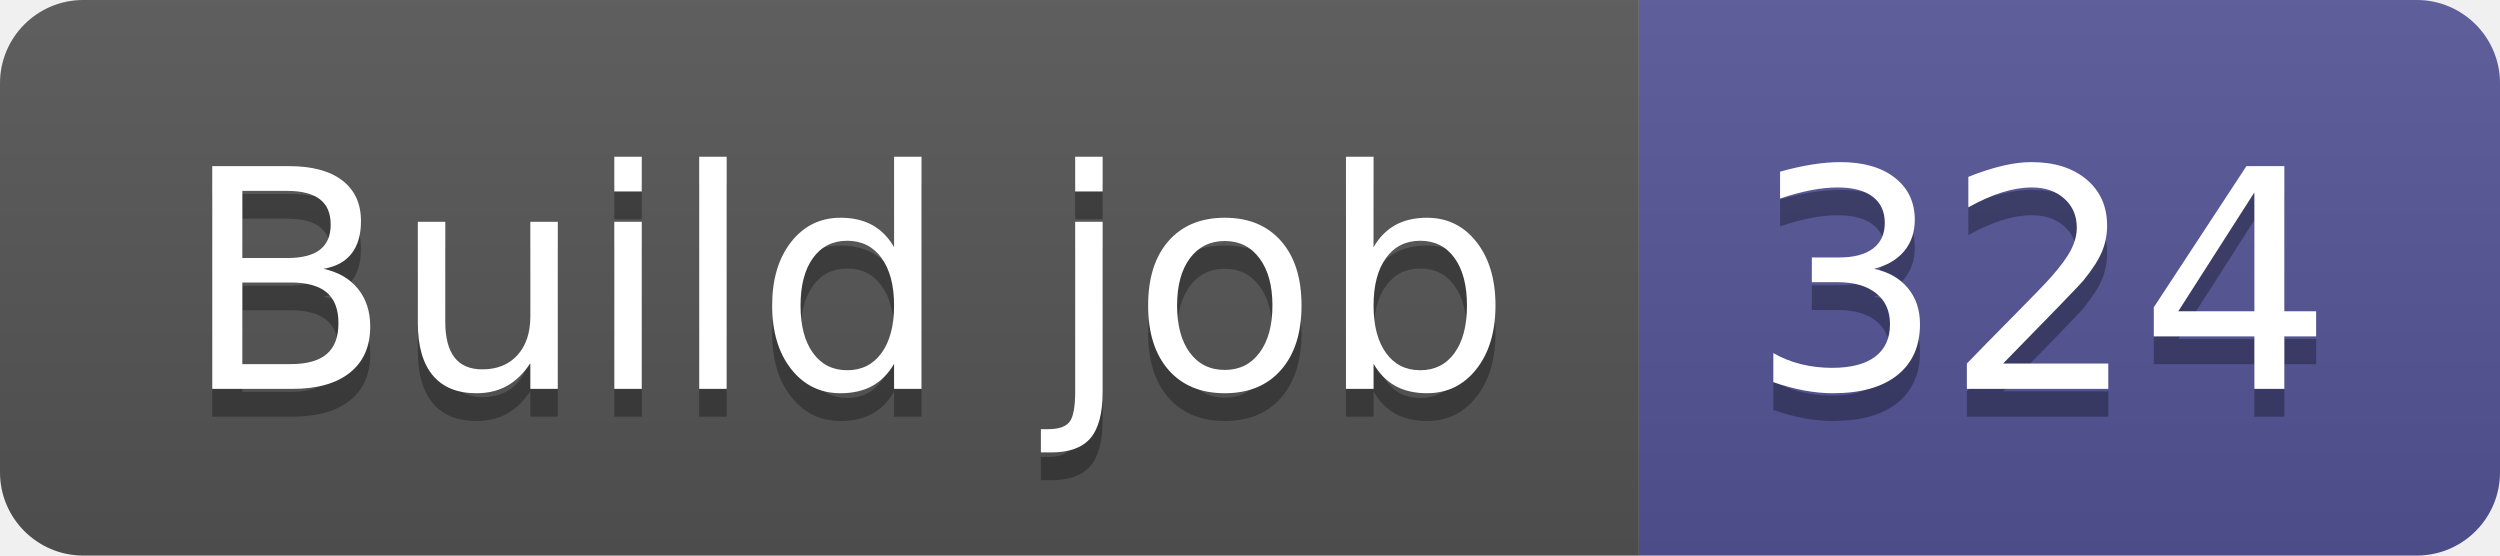
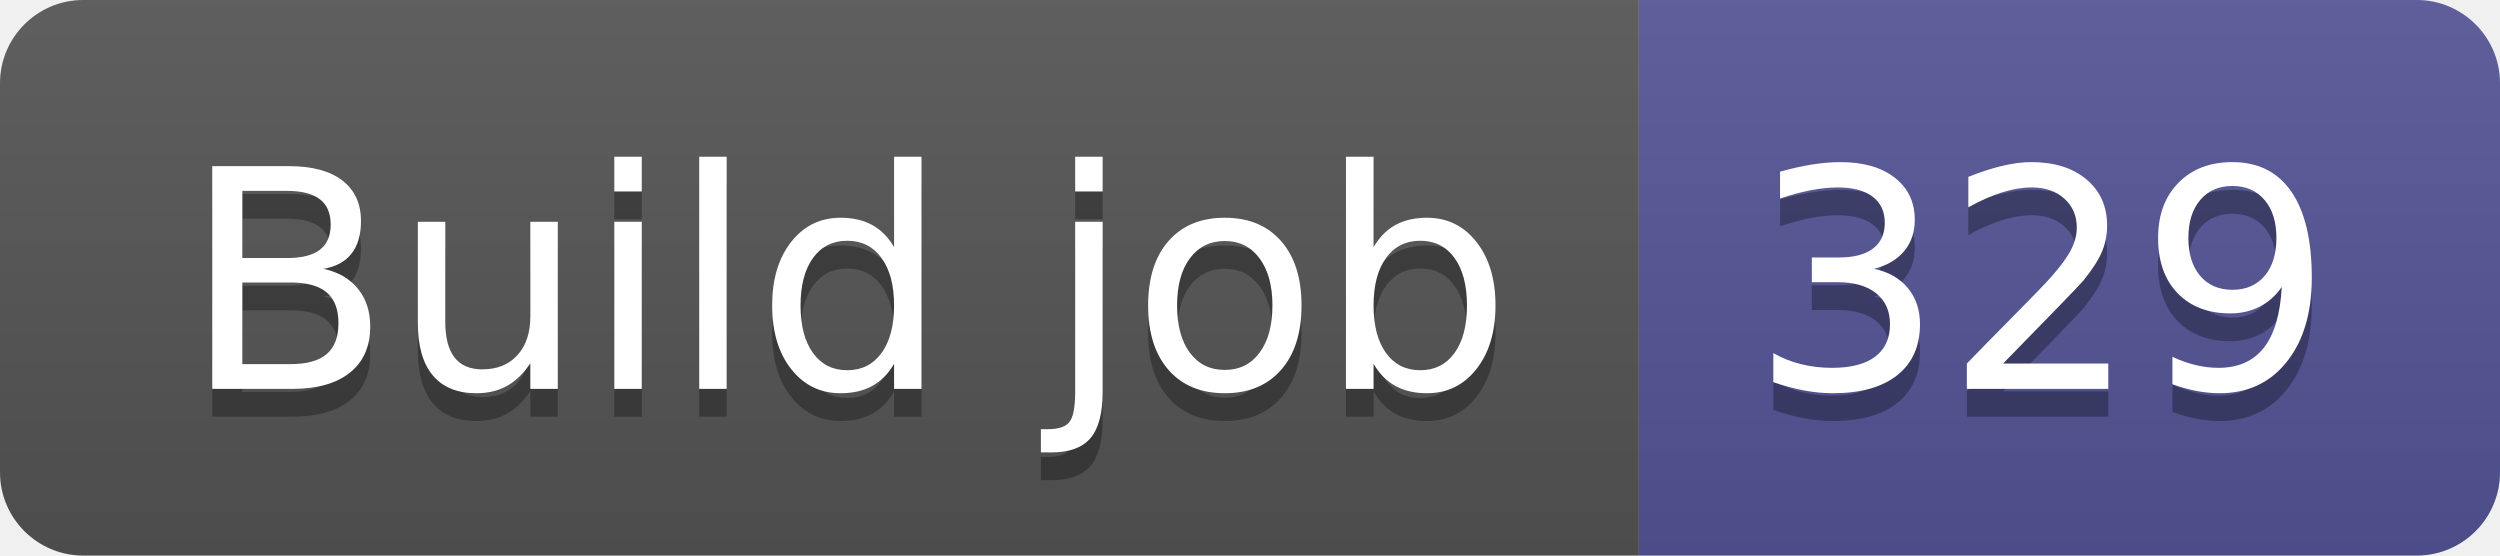
- <svg xmlns="http://www.w3.org/2000/svg" width="90" height="20" role="img" aria-label="Build job: 324">
+ <svg xmlns="http://www.w3.org/2000/svg" width="90" height="20" role="img" aria-label="Build job: 329">
  <linearGradient id="s" x2="0" y2="100%">
    <stop offset="0" stop-color="#bbb" stop-opacity=".1" />
    <stop offset="1" stop-opacity=".1" />
  </linearGradient>
  <clipPath id="r">
    <rect width="90" height="20" rx="3" fill="#fff" />
  </clipPath>
  <g clip-path="url(#r)">
    <rect width="59" height="20" fill="#555" />
    <rect x="59" width="31" height="20" fill="#535597" />
    <rect width="90" height="20" fill="url(#s)" />
  </g>
  <g fill="#fff" text-anchor="middle" font-family="Verdana,Geneva,DejaVu Sans,sans-serif" text-rendering="geometricPrecision" font-size="110">
    <text aria-hidden="true" x="305" y="150" fill="#010101" fill-opacity=".3" transform="scale(.1)" textLength="490">Build job</text>
    <text x="305" y="140" transform="scale(.1)" fill="#fff" textLength="490">Build job</text>
-     <text aria-hidden="true" x="735" y="150" fill="#010101" fill-opacity=".3" transform="scale(.1)" textLength="210">324</text>
-     <text x="735" y="140" transform="scale(.1)" fill="#fff" textLength="210">324</text>
+     <text aria-hidden="true" x="735" y="150" fill="#010101" fill-opacity=".3" transform="scale(.1)" textLength="210">329</text>
+     <text x="735" y="140" transform="scale(.1)" fill="#fff" textLength="210">329</text>
  </g>
</svg>
